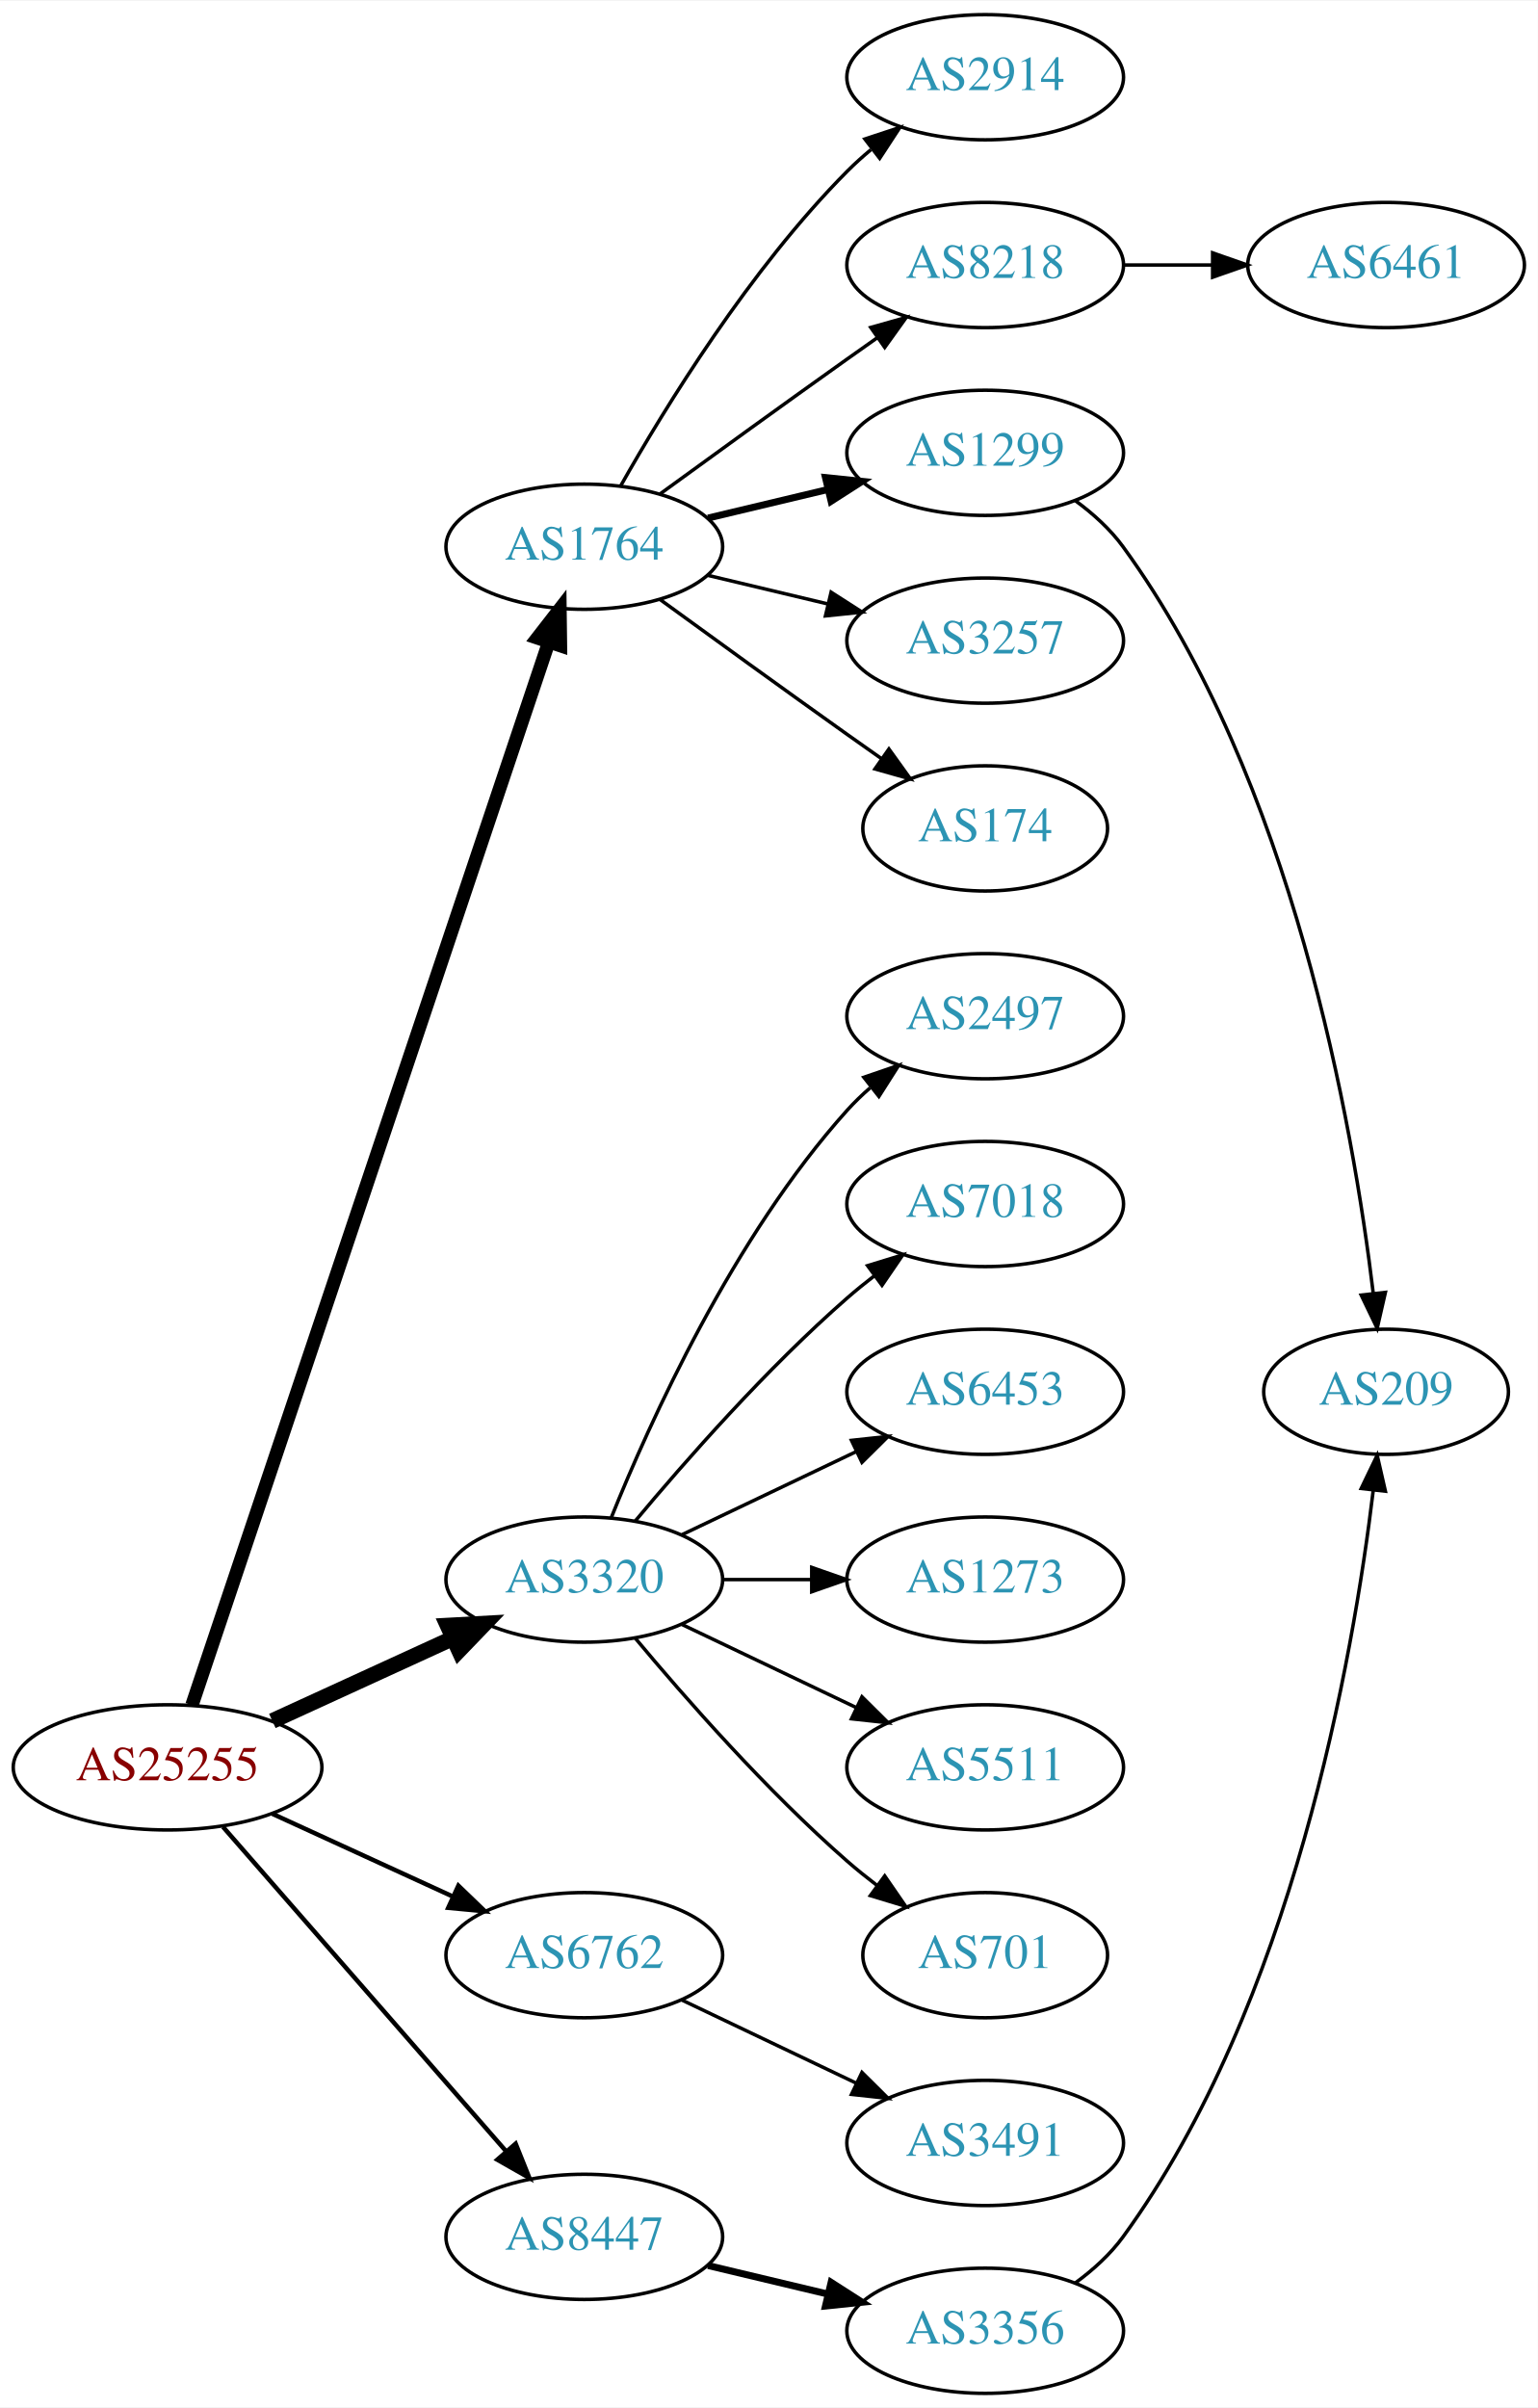
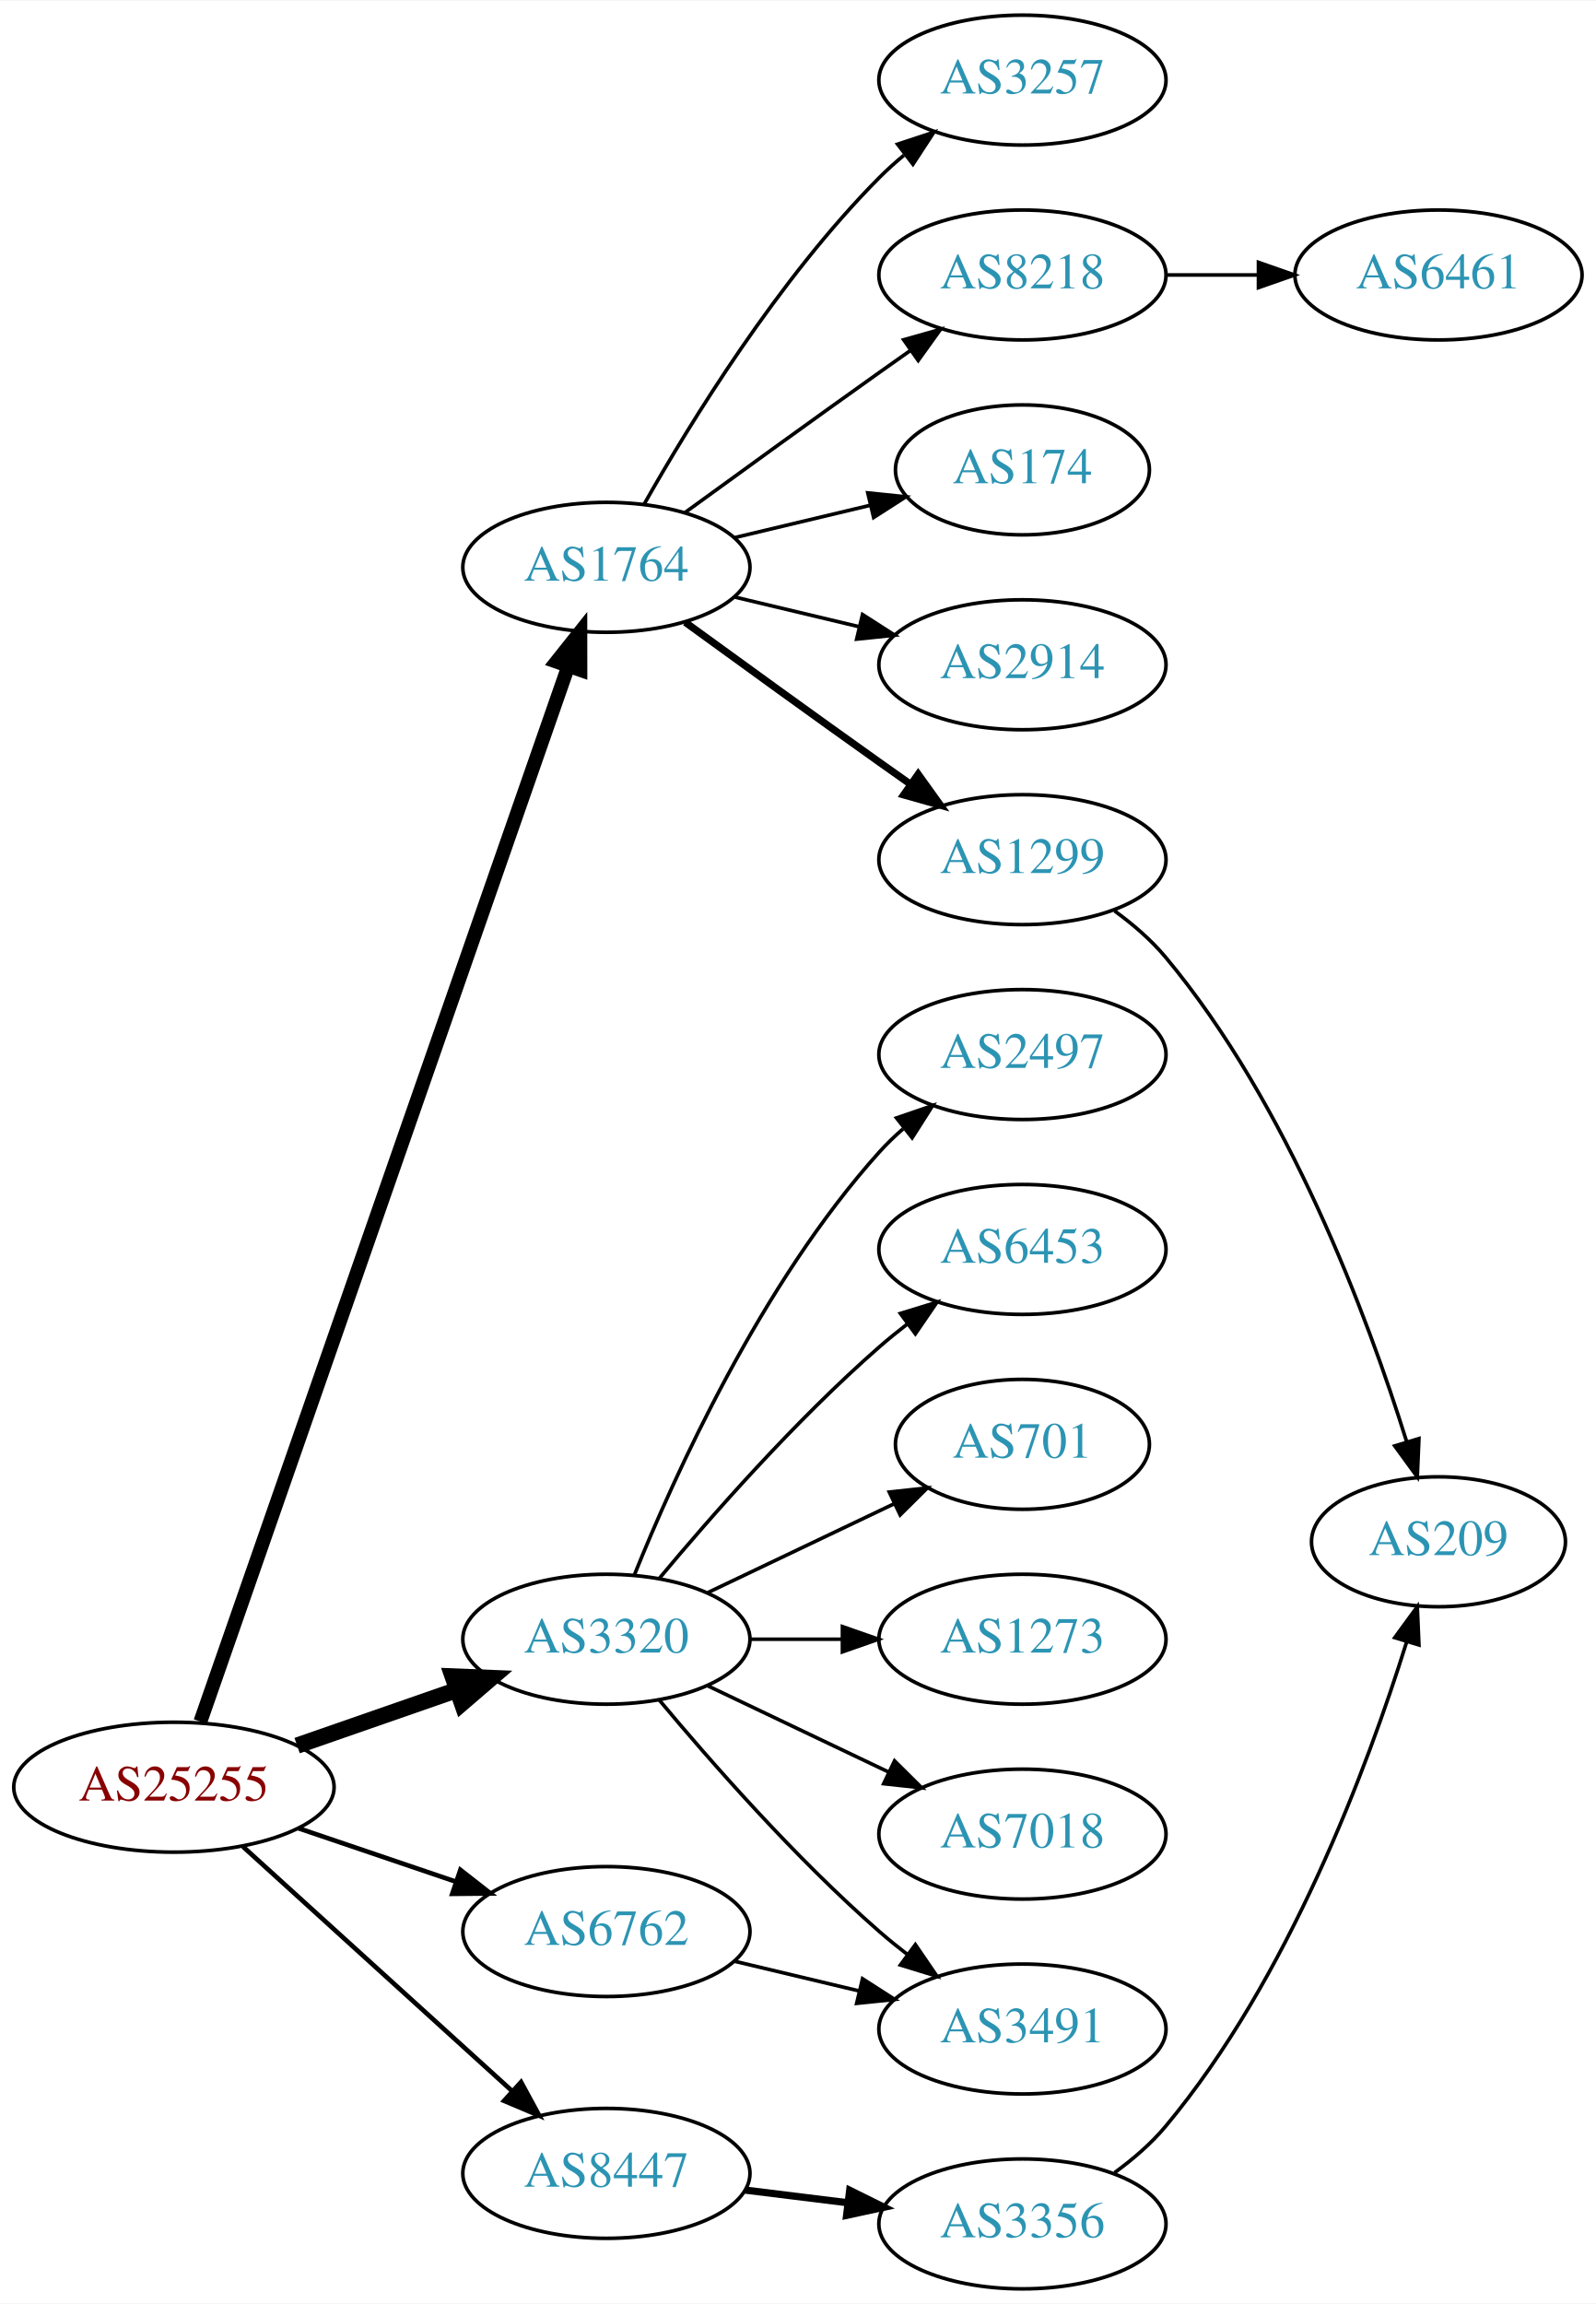
- <svg xmlns="http://www.w3.org/2000/svg" xmlns:xlink="http://www.w3.org/1999/xlink" width="442pt" height="692pt" viewBox="0.00 0.00 442.27 692.00">
-   <g id="graph0" class="graph" transform="scale(1 1) rotate(0) translate(4 688)">
-     <polygon fill="white" stroke="none" points="-4,4 -4,-688 438.271,-688 438.271,4 -4,4" />
+ <svg xmlns="http://www.w3.org/2000/svg" xmlns:xlink="http://www.w3.org/1999/xlink" width="442pt" height="638pt" viewBox="0.00 0.00 442.27 638.00">
+   <g id="graph0" class="graph" transform="scale(1 1) rotate(0) translate(4 634)">
+     <polygon fill="white" stroke="none" points="-4,4 -4,-634 438.271,-634 438.271,4 -4,4" />
    <g id="node1" class="node">
      <g id="a_node1">
        <a xlink:href="/asn/25255" xlink:title="AS25255 ~ ==&gt; TELE2 AUSTRIA &lt;== [AT]">
-           <ellipse fill="#ffffff" stroke="black" cx="44.196" cy="-180" rx="44.393" ry="18" />
-           <text text-anchor="middle" x="44.196" y="-176.3" font-family="Times,serif" font-size="14.00" fill="#880000">AS25255</text>
+           <ellipse fill="#ffffff" stroke="black" cx="44.196" cy="-139" rx="44.393" ry="18" />
+           <text text-anchor="middle" x="44.196" y="-135.3" font-family="Times,serif" font-size="14.00" fill="#880000">AS25255</text>
        </a>
      </g>
    </g>
    <g id="node2" class="node">
      <g id="a_node2">
        <a xlink:href="/asn/1764" xlink:title="AS1764 ~ NEXTLAYER-AS [AT]">
-           <ellipse fill="#ffffff" stroke="black" cx="164.039" cy="-531" rx="39.794" ry="18" />
-           <text text-anchor="middle" x="164.039" y="-527.3" font-family="Times,serif" font-size="14.00" fill="#2c94b3">AS1764</text>
+           <ellipse fill="#ffffff" stroke="black" cx="164.039" cy="-477" rx="39.794" ry="18" />
+           <text text-anchor="middle" x="164.039" y="-473.3" font-family="Times,serif" font-size="14.00" fill="#2c94b3">AS1764</text>
        </a>
      </g>
    </g>
    <g id="edge1" class="edge">
-       <path fill="none" stroke="black" stroke-width="3.857" d="M51.202,-197.889C70.43,-255.16 130.566,-434.279 153.773,-503.403" />
-       <polygon fill="black" stroke="black" stroke-width="3.857" points="150.544,-504.781 157.045,-513.147 157.18,-502.553 150.544,-504.781" />
+       <path fill="none" stroke="black" stroke-width="3.857" d="M51.532,-157.172C70.999,-213.01 130.036,-382.34 153.385,-449.311" />
+       <polygon fill="black" stroke="black" stroke-width="3.857" points="150.218,-450.858 156.815,-459.148 156.827,-448.553 150.218,-450.858" />
    </g>
    <g id="node3" class="node">
      <g id="a_node3">
        <a xlink:href="/asn/3320" xlink:title="AS3320 ~ DTAG [DE]">
-           <ellipse fill="#ffffff" stroke="black" cx="164.039" cy="-234" rx="39.794" ry="18" />
-           <text text-anchor="middle" x="164.039" y="-230.3" font-family="Times,serif" font-size="14.00" fill="#2c94b3">AS3320</text>
+           <ellipse fill="#ffffff" stroke="black" cx="164.039" cy="-180" rx="39.794" ry="18" />
+           <text text-anchor="middle" x="164.039" y="-176.3" font-family="Times,serif" font-size="14.00" fill="#2c94b3">AS3320</text>
        </a>
      </g>
    </g>
    <g id="edge2" class="edge">
-       <path fill="none" stroke="black" stroke-width="4.5" d="M74.326,-193.348C89.937,-200.502 109.335,-209.391 126.007,-217.03" />
-       <polygon fill="black" stroke="black" stroke-width="4.5" points="124.727,-220.775 135.459,-221.362 128.008,-213.616 124.727,-220.775" />
+       <path fill="none" stroke="black" stroke-width="4.5" d="M78.335,-150.53C92.053,-155.302 108.092,-160.883 122.502,-165.896" />
+       <polygon fill="black" stroke="black" stroke-width="4.5" points="121.43,-169.692 132.168,-169.26 124.018,-162.255 121.43,-169.692" />
    </g>
    <g id="node4" class="node">
      <g id="a_node4">
        <a xlink:href="/asn/6762" xlink:title="AS6762 ~ TELECOM ITALIA SPARKLE S.p.A. [IT]">
-           <ellipse fill="#ffffff" stroke="black" cx="164.039" cy="-126" rx="39.794" ry="18" />
-           <text text-anchor="middle" x="164.039" y="-122.3" font-family="Times,serif" font-size="14.00" fill="#2c94b3">AS6762</text>
+           <ellipse fill="#ffffff" stroke="black" cx="164.039" cy="-99" rx="39.794" ry="18" />
+           <text text-anchor="middle" x="164.039" y="-95.3" font-family="Times,serif" font-size="14.00" fill="#2c94b3">AS6762</text>
        </a>
      </g>
    </g>
    <g id="edge3" class="edge">
-       <path fill="none" stroke="black" stroke-width="1.286" d="M74.326,-166.652C89.937,-159.498 109.335,-150.609 126.007,-142.97" />
-       <polygon fill="black" stroke="black" stroke-width="1.286" points="127.826,-145.986 135.459,-138.638 124.91,-139.622 127.826,-145.986" />
+       <path fill="none" stroke="black" stroke-width="1.286" d="M78.65,-127.645C92.251,-123.028 108.093,-117.651 122.354,-112.81" />
+       <polygon fill="black" stroke="black" stroke-width="1.286" points="123.583,-116.089 131.928,-109.56 121.333,-109.46 123.583,-116.089" />
    </g>
    <g id="node5" class="node">
      <g id="a_node5">
        <a xlink:href="/asn/8447" xlink:title="AS8447 ~ A1 Telekom Austria AG [AT]">
-           <ellipse fill="#ffffff" stroke="black" cx="164.039" cy="-45" rx="39.794" ry="18" />
-           <text text-anchor="middle" x="164.039" y="-41.3" font-family="Times,serif" font-size="14.00" fill="#2c94b3">AS8447</text>
+           <ellipse fill="#ffffff" stroke="black" cx="164.039" cy="-32" rx="39.794" ry="18" />
+           <text text-anchor="middle" x="164.039" y="-28.3" font-family="Times,serif" font-size="14.00" fill="#2c94b3">AS8447</text>
        </a>
      </g>
    </g>
    <g id="edge4" class="edge">
-       <path fill="none" stroke="black" stroke-width="1.286" d="M60.121,-162.902C80.663,-139.369 117.782,-96.845 141.379,-69.813" />
-       <polygon fill="black" stroke="black" stroke-width="1.286" points="144.296,-71.794 148.235,-61.959 139.022,-67.191 144.296,-71.794" />
+       <path fill="none" stroke="black" stroke-width="1.286" d="M63.351,-122.516C83.333,-104.372 115.585,-75.087 137.971,-54.761" />
+       <polygon fill="black" stroke="black" stroke-width="1.286" points="140.391,-57.292 145.441,-47.978 135.685,-52.109 140.391,-57.292" />
    </g>
    <g id="node6" class="node">
      <g id="a_node6">
-         <a xlink:href="/asn/3257" xlink:title="AS3257 ~ GTT [DE]">
-           <ellipse fill="#ffffff" stroke="black" cx="279.332" cy="-504" rx="39.794" ry="18" />
-           <text text-anchor="middle" x="279.332" y="-500.3" font-family="Times,serif" font-size="14.00" fill="#2c94b3">AS3257</text>
+         <a xlink:href="/asn/174" xlink:title="AS174 ~ Cogent Communications [US]">
+           <ellipse fill="#ffffff" stroke="black" cx="279.332" cy="-504" rx="35.194" ry="18" />
+           <text text-anchor="middle" x="279.332" y="-500.3" font-family="Times,serif" font-size="14.00" fill="#2c94b3">AS174</text>
        </a>
      </g>
    </g>
    <g id="edge5" class="edge">
-       <path fill="none" stroke="black" d="M199.646,-522.752C210.517,-520.162 222.671,-517.265 234.114,-514.538" />
-       <polygon fill="black" stroke="black" points="235.02,-517.92 243.936,-512.197 233.397,-511.111 235.02,-517.92" />
+       <path fill="none" stroke="black" d="M199.646,-485.248C211.44,-488.058 224.745,-491.229 237.013,-494.153" />
+       <polygon fill="black" stroke="black" points="236.479,-497.624 247.018,-496.537 238.101,-490.814 236.479,-497.624" />
    </g>
    <g id="node7" class="node">
      <g id="a_node7">
-         <a xlink:href="/asn/174" xlink:title="AS174 ~ Cogent Communications [US]">
-           <ellipse fill="#ffffff" stroke="black" cx="279.332" cy="-450" rx="35.194" ry="18" />
-           <text text-anchor="middle" x="279.332" y="-446.3" font-family="Times,serif" font-size="14.00" fill="#2c94b3">AS174</text>
+         <a xlink:href="/asn/2914" xlink:title="AS2914 ~ NTT America, Inc. [US]">
+           <ellipse fill="#ffffff" stroke="black" cx="279.332" cy="-450" rx="39.794" ry="18" />
+           <text text-anchor="middle" x="279.332" y="-446.3" font-family="Times,serif" font-size="14.00" fill="#2c94b3">AS2914</text>
        </a>
      </g>
    </g>
    <g id="edge6" class="edge">
-       <path fill="none" stroke="black" d="M185.887,-515.778C200.821,-504.909 221.435,-489.975 239.685,-477 242.895,-474.718 246.264,-472.339 249.619,-469.982" />
-       <polygon fill="black" stroke="black" points="251.647,-472.834 257.83,-464.23 247.631,-467.101 251.647,-472.834" />
+       <path fill="none" stroke="black" d="M199.646,-468.752C210.517,-466.162 222.671,-463.265 234.114,-460.538" />
+       <polygon fill="black" stroke="black" points="235.02,-463.92 243.936,-458.197 233.397,-457.111 235.02,-463.92" />
    </g>
    <g id="node8" class="node">
      <g id="a_node8">
-         <a xlink:href="/asn/2914" xlink:title="AS2914 ~ NTT America, Inc. [US]">
-           <ellipse fill="#ffffff" stroke="black" cx="279.332" cy="-666" rx="39.794" ry="18" />
-           <text text-anchor="middle" x="279.332" y="-662.3" font-family="Times,serif" font-size="14.00" fill="#2c94b3">AS2914</text>
+         <a xlink:href="/asn/1299" xlink:title="AS1299 ~ Telia Carrier [EU]">
+           <ellipse fill="#ffffff" stroke="black" cx="279.332" cy="-396" rx="39.794" ry="18" />
+           <text text-anchor="middle" x="279.332" y="-392.3" font-family="Times,serif" font-size="14.00" fill="#2c94b3">AS1299</text>
        </a>
      </g>
    </g>
    <g id="edge7" class="edge">
-       <path fill="none" stroke="black" d="M174.498,-548.49C187.28,-571.096 211.712,-610.886 239.685,-639 241.796,-641.121 244.092,-643.188 246.477,-645.171" />
-       <polygon fill="black" stroke="black" points="244.73,-648.242 254.793,-651.556 248.993,-642.69 244.73,-648.242" />
+       <path fill="none" stroke="black" stroke-width="2" d="M185.887,-461.778C200.821,-450.909 221.435,-435.975 239.685,-423 242.506,-420.995 245.449,-418.915 248.397,-416.841" />
+       <polygon fill="black" stroke="black" stroke-width="2" points="250.443,-419.681 256.621,-411.074 246.424,-413.95 250.443,-419.681" />
    </g>
    <g id="node9" class="node">
      <g id="a_node9">
-         <a xlink:href="/asn/1299" xlink:title="AS1299 ~ Telia Carrier [EU]">
-           <ellipse fill="#ffffff" stroke="black" cx="279.332" cy="-558" rx="39.794" ry="18" />
-           <text text-anchor="middle" x="279.332" y="-554.3" font-family="Times,serif" font-size="14.00" fill="#2c94b3">AS1299</text>
+         <a xlink:href="/asn/3257" xlink:title="AS3257 ~ GTT [DE]">
+           <ellipse fill="#ffffff" stroke="black" cx="279.332" cy="-612" rx="39.794" ry="18" />
+           <text text-anchor="middle" x="279.332" y="-608.3" font-family="Times,serif" font-size="14.00" fill="#2c94b3">AS3257</text>
        </a>
      </g>
    </g>
    <g id="edge8" class="edge">
-       <path fill="none" stroke="black" stroke-width="2" d="M199.646,-539.248C210.517,-541.838 222.671,-544.735 234.114,-547.462" />
-       <polygon fill="black" stroke="black" stroke-width="2" points="233.397,-550.889 243.936,-549.803 235.02,-544.08 233.397,-550.889" />
+       <path fill="none" stroke="black" d="M174.498,-494.49C187.28,-517.096 211.712,-556.886 239.685,-585 241.796,-587.121 244.092,-589.188 246.477,-591.171" />
+       <polygon fill="black" stroke="black" points="244.73,-594.242 254.793,-597.556 248.993,-588.69 244.73,-594.242" />
    </g>
    <g id="node10" class="node">
      <g id="a_node10">
        <a xlink:href="/asn/8218" xlink:title="AS8218 ~ legacy Neotelecoms [FR]">
-           <ellipse fill="#ffffff" stroke="black" cx="279.332" cy="-612" rx="39.794" ry="18" />
-           <text text-anchor="middle" x="279.332" y="-608.3" font-family="Times,serif" font-size="14.00" fill="#2c94b3">AS8218</text>
+           <ellipse fill="#ffffff" stroke="black" cx="279.332" cy="-558" rx="39.794" ry="18" />
+           <text text-anchor="middle" x="279.332" y="-554.3" font-family="Times,serif" font-size="14.00" fill="#2c94b3">AS8218</text>
        </a>
      </g>
    </g>
    <g id="edge9" class="edge">
-       <path fill="none" stroke="black" d="M185.887,-546.222C200.821,-557.091 221.435,-572.025 239.685,-585 242.506,-587.005 245.449,-589.085 248.397,-591.159" />
-       <polygon fill="black" stroke="black" points="246.424,-594.05 256.621,-596.926 250.443,-588.319 246.424,-594.05" />
+       <path fill="none" stroke="black" d="M185.887,-492.222C200.821,-503.091 221.435,-518.025 239.685,-531 242.506,-533.005 245.449,-535.085 248.397,-537.159" />
+       <polygon fill="black" stroke="black" points="246.424,-540.05 256.621,-542.926 250.443,-534.319 246.424,-540.05" />
    </g>
    <g id="node13" class="node">
      <g id="a_node13">
-         <a xlink:href="/asn/7018" xlink:title="AS7018 ~ AT&amp;T Services, Inc. [US]">
-           <ellipse fill="#ffffff" stroke="black" cx="279.332" cy="-342" rx="39.794" ry="18" />
-           <text text-anchor="middle" x="279.332" y="-338.3" font-family="Times,serif" font-size="14.00" fill="#2c94b3">AS7018</text>
+         <a xlink:href="/asn/701" xlink:title="AS701 ~ UUNET [US]">
+           <ellipse fill="#ffffff" stroke="black" cx="279.332" cy="-234" rx="35.194" ry="18" />
+           <text text-anchor="middle" x="279.332" y="-230.3" font-family="Times,serif" font-size="14.00" fill="#2c94b3">AS701</text>
        </a>
      </g>
    </g>
    <g id="edge12" class="edge">
-       <path fill="none" stroke="black" d="M178.669,-250.817C192.951,-267.929 216.498,-294.745 239.685,-315 242.151,-317.154 244.789,-319.294 247.487,-321.372" />
-       <polygon fill="black" stroke="black" points="245.512,-324.264 255.641,-327.37 249.66,-318.625 245.512,-324.264" />
+       <path fill="none" stroke="black" d="M192.175,-192.934C207.607,-200.29 227.092,-209.577 243.628,-217.459" />
+       <polygon fill="black" stroke="black" points="242.436,-220.768 252.969,-221.911 245.448,-214.449 242.436,-220.768" />
    </g>
    <g id="node14" class="node">
      <g id="a_node14">
+         <a xlink:href="/asn/1273" xlink:title="AS1273 ~ Vodafone Group PLC [EU]">
+           <ellipse fill="#ffffff" stroke="black" cx="279.332" cy="-180" rx="39.794" ry="18" />
+           <text text-anchor="middle" x="279.332" y="-176.3" font-family="Times,serif" font-size="14.00" fill="#2c94b3">AS1273</text>
+         </a>
+       </g>
+     </g>
+     <g id="edge13" class="edge">
+       <path fill="none" stroke="black" d="M203.711,-180C211.914,-180 220.678,-180 229.21,-180" />
+       <polygon fill="black" stroke="black" points="229.449,-183.5 239.449,-180 229.449,-176.5 229.449,-183.5" />
+     </g>
+     <g id="node15" class="node">
+       <g id="a_node15">
+         <a xlink:href="/asn/7018" xlink:title="AS7018 ~ AT&amp;T Services, Inc. [US]">
+           <ellipse fill="#ffffff" stroke="black" cx="279.332" cy="-126" rx="39.794" ry="18" />
+           <text text-anchor="middle" x="279.332" y="-122.3" font-family="Times,serif" font-size="14.00" fill="#2c94b3">AS7018</text>
+         </a>
+       </g>
+     </g>
+     <g id="edge14" class="edge">
+       <path fill="none" stroke="black" d="M192.175,-167.066C207.169,-159.919 225.99,-150.948 242.213,-143.215" />
+       <polygon fill="black" stroke="black" points="243.895,-146.291 251.417,-138.829 240.884,-139.972 243.895,-146.291" />
+     </g>
+     <g id="node16" class="node">
+       <g id="a_node16">
+         <a xlink:href="/asn/3491" xlink:title="AS3491 ~ PCCW Global, Inc. [US]">
+           <ellipse fill="#ffffff" stroke="black" cx="279.332" cy="-72" rx="39.794" ry="18" />
+           <text text-anchor="middle" x="279.332" y="-68.3" font-family="Times,serif" font-size="14.00" fill="#2c94b3">AS3491</text>
+         </a>
+       </g>
+     </g>
+     <g id="edge15" class="edge">
+       <path fill="none" stroke="black" d="M178.669,-163.183C192.951,-146.071 216.498,-119.255 239.685,-99 242.151,-96.846 244.789,-94.706 247.487,-92.628" />
+       <polygon fill="black" stroke="black" points="249.66,-95.375 255.641,-86.63 245.512,-89.736 249.66,-95.375" />
+     </g>
+     <g id="node17" class="node">
+       <g id="a_node17">
+         <a xlink:href="/asn/2497" xlink:title="AS2497 ~ Internet Initiative Japan Inc. [JP]">
+           <ellipse fill="#ffffff" stroke="black" cx="279.332" cy="-342" rx="39.794" ry="18" />
+           <text text-anchor="middle" x="279.332" y="-338.3" font-family="Times,serif" font-size="14.00" fill="#2c94b3">AS2497</text>
+         </a>
+       </g>
+     </g>
+     <g id="edge16" class="edge">
+       <path fill="none" stroke="black" d="M171.786,-197.787C182.837,-225.243 206.891,-278.578 239.685,-315 241.688,-317.224 243.906,-319.363 246.239,-321.397" />
+       <polygon fill="black" stroke="black" points="244.437,-324.433 254.458,-327.873 248.769,-318.935 244.437,-324.433" />
+     </g>
+     <g id="node18" class="node">
+       <g id="a_node18">
        <a xlink:href="/asn/6453" xlink:title="AS6453 ~ TATA COMMUNICATIONS (AMERICA) INC [US]">
          <ellipse fill="#ffffff" stroke="black" cx="279.332" cy="-288" rx="39.794" ry="18" />
          <text text-anchor="middle" x="279.332" y="-284.3" font-family="Times,serif" font-size="14.00" fill="#2c94b3">AS6453</text>
        </a>
      </g>
    </g>
-     <g id="edge13" class="edge">
-       <path fill="none" stroke="black" d="M192.175,-246.934C207.169,-254.081 225.99,-263.052 242.213,-270.785" />
-       <polygon fill="black" stroke="black" points="240.884,-274.028 251.417,-275.171 243.895,-267.709 240.884,-274.028" />
-     </g>
-     <g id="node15" class="node">
-       <g id="a_node15">
-         <a xlink:href="/asn/1273" xlink:title="AS1273 ~ Vodafone Group PLC [EU]">
-           <ellipse fill="#ffffff" stroke="black" cx="279.332" cy="-234" rx="39.794" ry="18" />
-           <text text-anchor="middle" x="279.332" y="-230.3" font-family="Times,serif" font-size="14.00" fill="#2c94b3">AS1273</text>
-         </a>
-       </g>
-     </g>
-     <g id="edge14" class="edge">
-       <path fill="none" stroke="black" d="M203.711,-234C211.914,-234 220.678,-234 229.21,-234" />
-       <polygon fill="black" stroke="black" points="229.449,-237.5 239.449,-234 229.449,-230.5 229.449,-237.5" />
-     </g>
-     <g id="node16" class="node">
-       <g id="a_node16">
-         <a xlink:href="/asn/5511" xlink:title="AS5511 ~ Orange S.A. [FR]">
-           <ellipse fill="#ffffff" stroke="black" cx="279.332" cy="-180" rx="39.794" ry="18" />
-           <text text-anchor="middle" x="279.332" y="-176.3" font-family="Times,serif" font-size="14.00" fill="#2c94b3">AS5511</text>
-         </a>
-       </g>
-     </g>
-     <g id="edge15" class="edge">
-       <path fill="none" stroke="black" d="M192.175,-221.066C207.169,-213.919 225.99,-204.948 242.213,-197.215" />
-       <polygon fill="black" stroke="black" points="243.895,-200.291 251.417,-192.829 240.884,-193.972 243.895,-200.291" />
-     </g>
-     <g id="node17" class="node">
-       <g id="a_node17">
-         <a xlink:href="/asn/701" xlink:title="AS701 ~ UUNET [US]">
-           <ellipse fill="#ffffff" stroke="black" cx="279.332" cy="-126" rx="35.194" ry="18" />
-           <text text-anchor="middle" x="279.332" y="-122.3" font-family="Times,serif" font-size="14.00" fill="#2c94b3">AS701</text>
-         </a>
-       </g>
-     </g>
-     <g id="edge16" class="edge">
-       <path fill="none" stroke="black" d="M178.669,-217.183C192.951,-200.071 216.498,-173.255 239.685,-153 242.355,-150.668 245.228,-148.352 248.158,-146.114" />
-       <polygon fill="black" stroke="black" points="250.436,-148.784 256.449,-140.061 246.309,-143.13 250.436,-148.784" />
-     </g>
-     <g id="node18" class="node">
-       <g id="a_node18">
-         <a xlink:href="/asn/2497" xlink:title="AS2497 ~ Internet Initiative Japan Inc. [JP]">
-           <ellipse fill="#ffffff" stroke="black" cx="279.332" cy="-396" rx="39.794" ry="18" />
-           <text text-anchor="middle" x="279.332" y="-392.3" font-family="Times,serif" font-size="14.00" fill="#2c94b3">AS2497</text>
-         </a>
-       </g>
-     </g>
    <g id="edge17" class="edge">
-       <path fill="none" stroke="black" d="M171.786,-251.787C182.837,-279.243 206.891,-332.578 239.685,-369 241.688,-371.224 243.906,-373.363 246.239,-375.397" />
-       <polygon fill="black" stroke="black" points="244.437,-378.433 254.458,-381.873 248.769,-372.935 244.437,-378.433" />
+       <path fill="none" stroke="black" d="M178.669,-196.817C192.951,-213.929 216.498,-240.745 239.685,-261 242.151,-263.154 244.789,-265.294 247.487,-267.372" />
+       <polygon fill="black" stroke="black" points="245.512,-270.264 255.641,-273.37 249.66,-264.625 245.512,-270.264" />
+     </g>
+     <g id="edge18" class="edge">
+       <path fill="none" stroke="black" d="M199.646,-90.752C210.517,-88.162 222.671,-85.265 234.114,-82.538" />
+       <polygon fill="black" stroke="black" points="235.02,-85.92 243.936,-80.197 233.397,-79.111 235.02,-85.92" />
    </g>
    <g id="node19" class="node">
      <g id="a_node19">
-         <a xlink:href="/asn/3491" xlink:title="AS3491 ~ PCCW Global, Inc. [US]">
-           <ellipse fill="#ffffff" stroke="black" cx="279.332" cy="-72" rx="39.794" ry="18" />
-           <text text-anchor="middle" x="279.332" y="-68.3" font-family="Times,serif" font-size="14.00" fill="#2c94b3">AS3491</text>
-         </a>
-       </g>
-     </g>
-     <g id="edge18" class="edge">
-       <path fill="none" stroke="black" d="M192.175,-113.066C207.169,-105.919 225.99,-96.948 242.213,-89.215" />
-       <polygon fill="black" stroke="black" points="243.895,-92.291 251.417,-84.829 240.884,-85.972 243.895,-92.291" />
-     </g>
-     <g id="node20" class="node">
-       <g id="a_node20">
        <a xlink:href="/asn/3356" xlink:title="AS3356 ~ Level 3 Parent, LLC [US]">
          <ellipse fill="#ffffff" stroke="black" cx="279.332" cy="-18" rx="39.794" ry="18" />
          <text text-anchor="middle" x="279.332" y="-14.3" font-family="Times,serif" font-size="14.00" fill="#2c94b3">AS3356</text>
        </a>
      </g>
    </g>
    <g id="edge19" class="edge">
-       <path fill="none" stroke="black" stroke-width="2" d="M199.646,-36.752C210.517,-34.162 222.671,-31.265 234.114,-28.538" />
-       <polygon fill="black" stroke="black" stroke-width="2" points="235.02,-31.92 243.936,-26.197 233.397,-25.111 235.02,-31.92" />
+       <path fill="none" stroke="black" stroke-width="2" d="M202.449,-27.377C211.537,-26.254 221.374,-25.038 230.859,-23.866" />
+       <polygon fill="black" stroke="black" stroke-width="2" points="231.465,-27.318 240.961,-22.618 230.607,-20.371 231.465,-27.318" />
    </g>
    <g id="node11" class="node">
      <g id="a_node11">
        <a xlink:href="/asn/209" xlink:title="AS209 ~ CenturyLink Communications, LLC [US]">
-           <ellipse fill="#ffffff" stroke="black" cx="394.625" cy="-288" rx="35.194" ry="18" />
-           <text text-anchor="middle" x="394.625" y="-284.3" font-family="Times,serif" font-size="14.00" fill="#2c94b3">AS209</text>
+           <ellipse fill="#ffffff" stroke="black" cx="394.625" cy="-207" rx="35.194" ry="18" />
+           <text text-anchor="middle" x="394.625" y="-203.3" font-family="Times,serif" font-size="14.00" fill="#2c94b3">AS209</text>
        </a>
      </g>
    </g>
    <g id="edge10" class="edge">
-       <path fill="none" stroke="black" d="M305.35,-544.183C310.422,-540.45 315.316,-536.028 318.978,-531 367.774,-464.006 385.149,-364.535 390.943,-316.288" />
-       <polygon fill="black" stroke="black" points="394.432,-316.584 392.068,-306.256 387.475,-315.804 394.432,-316.584" />
+       <path fill="none" stroke="black" d="M304.864,-381.804C309.961,-378.09 314.988,-373.772 318.978,-369 353.091,-328.201 375.028,-269.237 385.774,-234.841" />
+       <polygon fill="black" stroke="black" points="389.205,-235.587 388.75,-225.002 382.505,-233.56 389.205,-235.587" />
    </g>
    <g id="node12" class="node">
      <g id="a_node12">
-         <a xlink:href="/asn/6461" xlink:title="AS6461 ~ Zayo Bandwidth [US]">
-           <ellipse fill="#ffffff" stroke="black" cx="394.625" cy="-612" rx="39.794" ry="18" />
-           <text text-anchor="middle" x="394.625" y="-608.3" font-family="Times,serif" font-size="14.00" fill="#2c94b3">AS6461</text>
+         <a xlink:href="/asn/6461" xlink:title="AS6461 ~ ZAYO-6461 [US]">
+           <ellipse fill="#ffffff" stroke="black" cx="394.625" cy="-558" rx="39.794" ry="18" />
+           <text text-anchor="middle" x="394.625" y="-554.3" font-family="Times,serif" font-size="14.00" fill="#2c94b3">AS6461</text>
        </a>
      </g>
    </g>
    <g id="edge11" class="edge">
-       <path fill="none" stroke="black" d="M319.004,-612C327.207,-612 335.971,-612 344.503,-612" />
-       <polygon fill="black" stroke="black" points="344.742,-615.5 354.742,-612 344.742,-608.5 344.742,-615.5" />
+       <path fill="none" stroke="black" d="M319.004,-558C327.207,-558 335.971,-558 344.503,-558" />
+       <polygon fill="black" stroke="black" points="344.742,-561.5 354.742,-558 344.742,-554.5 344.742,-561.5" />
    </g>
    <g id="edge20" class="edge">
-       <path fill="none" stroke="black" d="M305.35,-31.817C310.422,-35.55 315.316,-39.972 318.978,-45 367.774,-111.994 385.149,-211.465 390.943,-259.712" />
-       <polygon fill="black" stroke="black" points="387.475,-260.196 392.068,-269.744 394.432,-259.416 387.475,-260.196" />
+       <path fill="none" stroke="black" d="M304.864,-32.196C309.961,-35.91 314.988,-40.228 318.978,-45 353.091,-85.799 375.028,-144.763 385.774,-179.159" />
+       <polygon fill="black" stroke="black" points="382.505,-180.44 388.75,-188.998 389.205,-178.413 382.505,-180.44" />
    </g>
  </g>
</svg>
